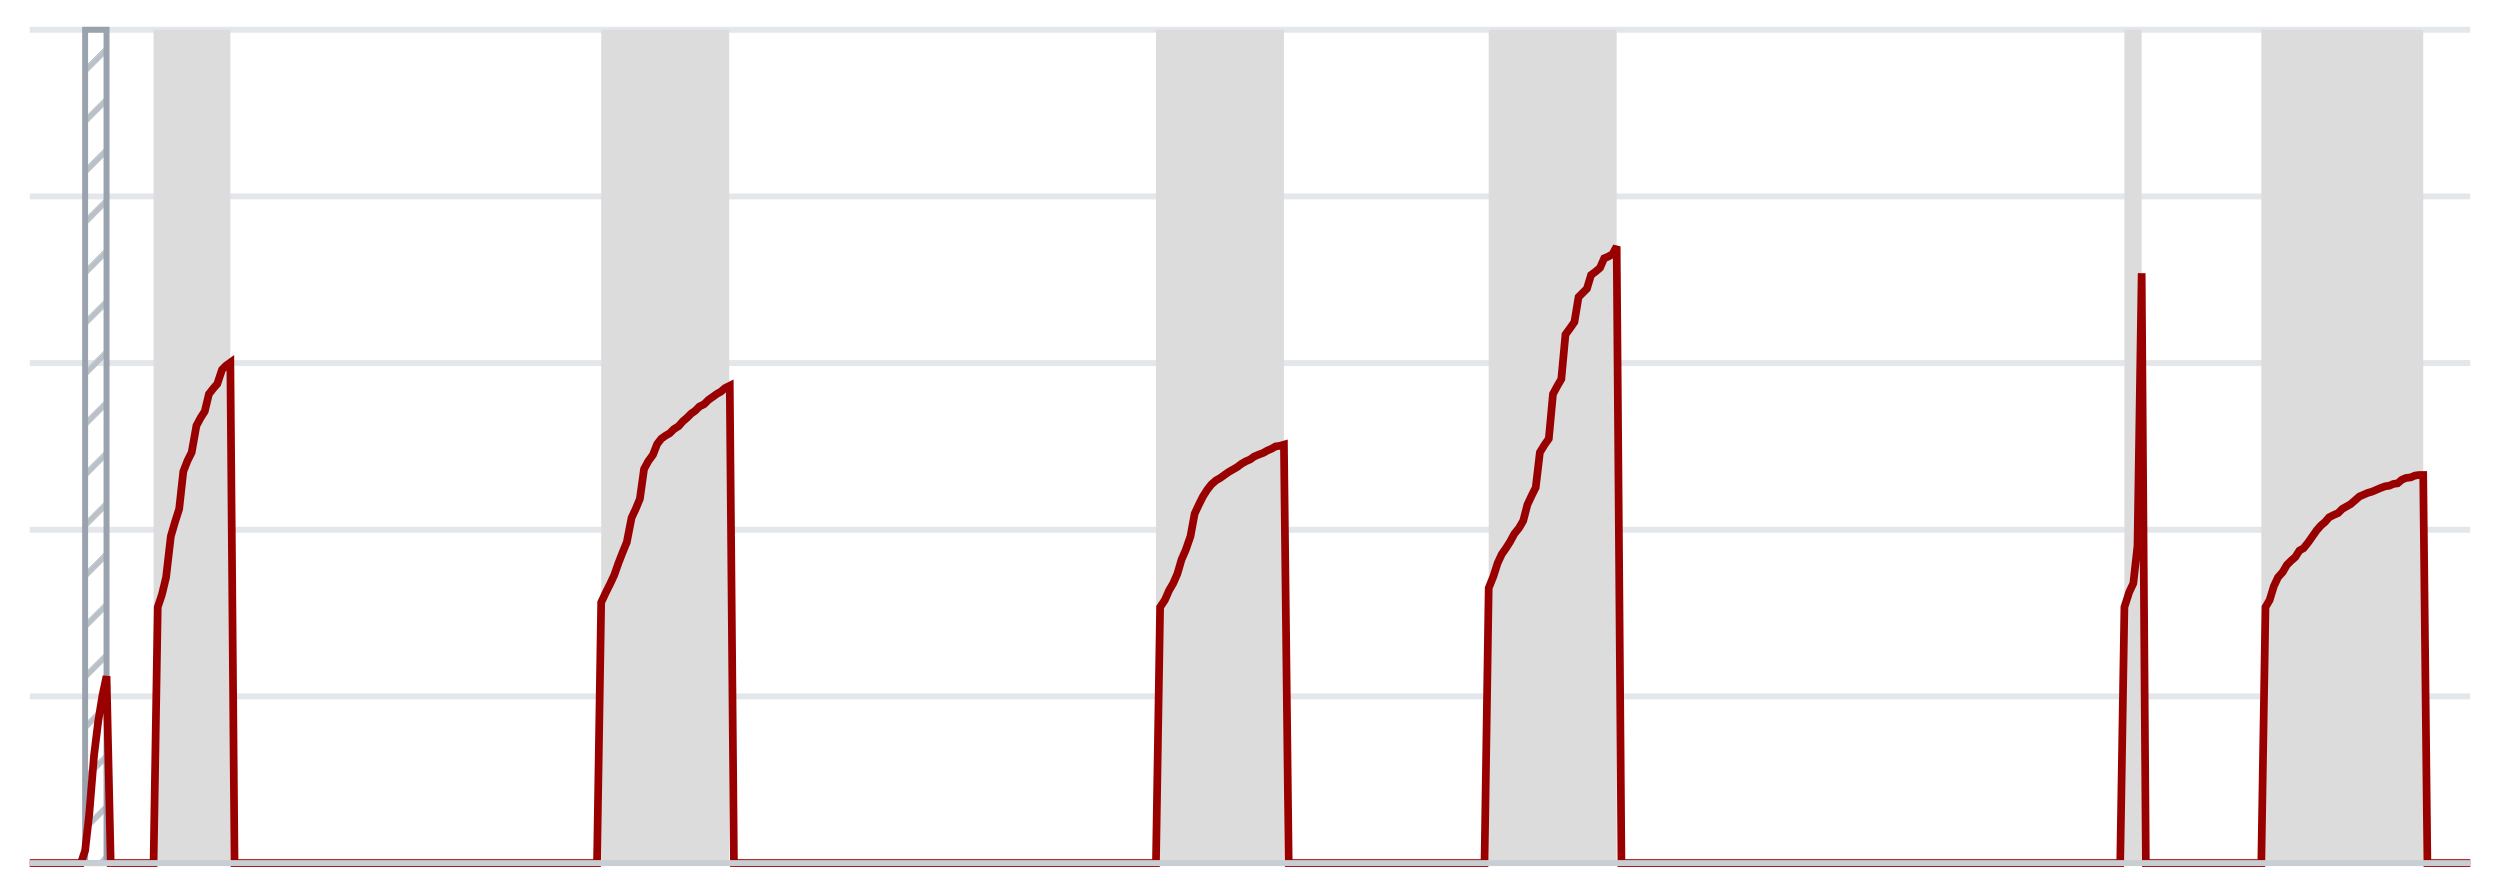
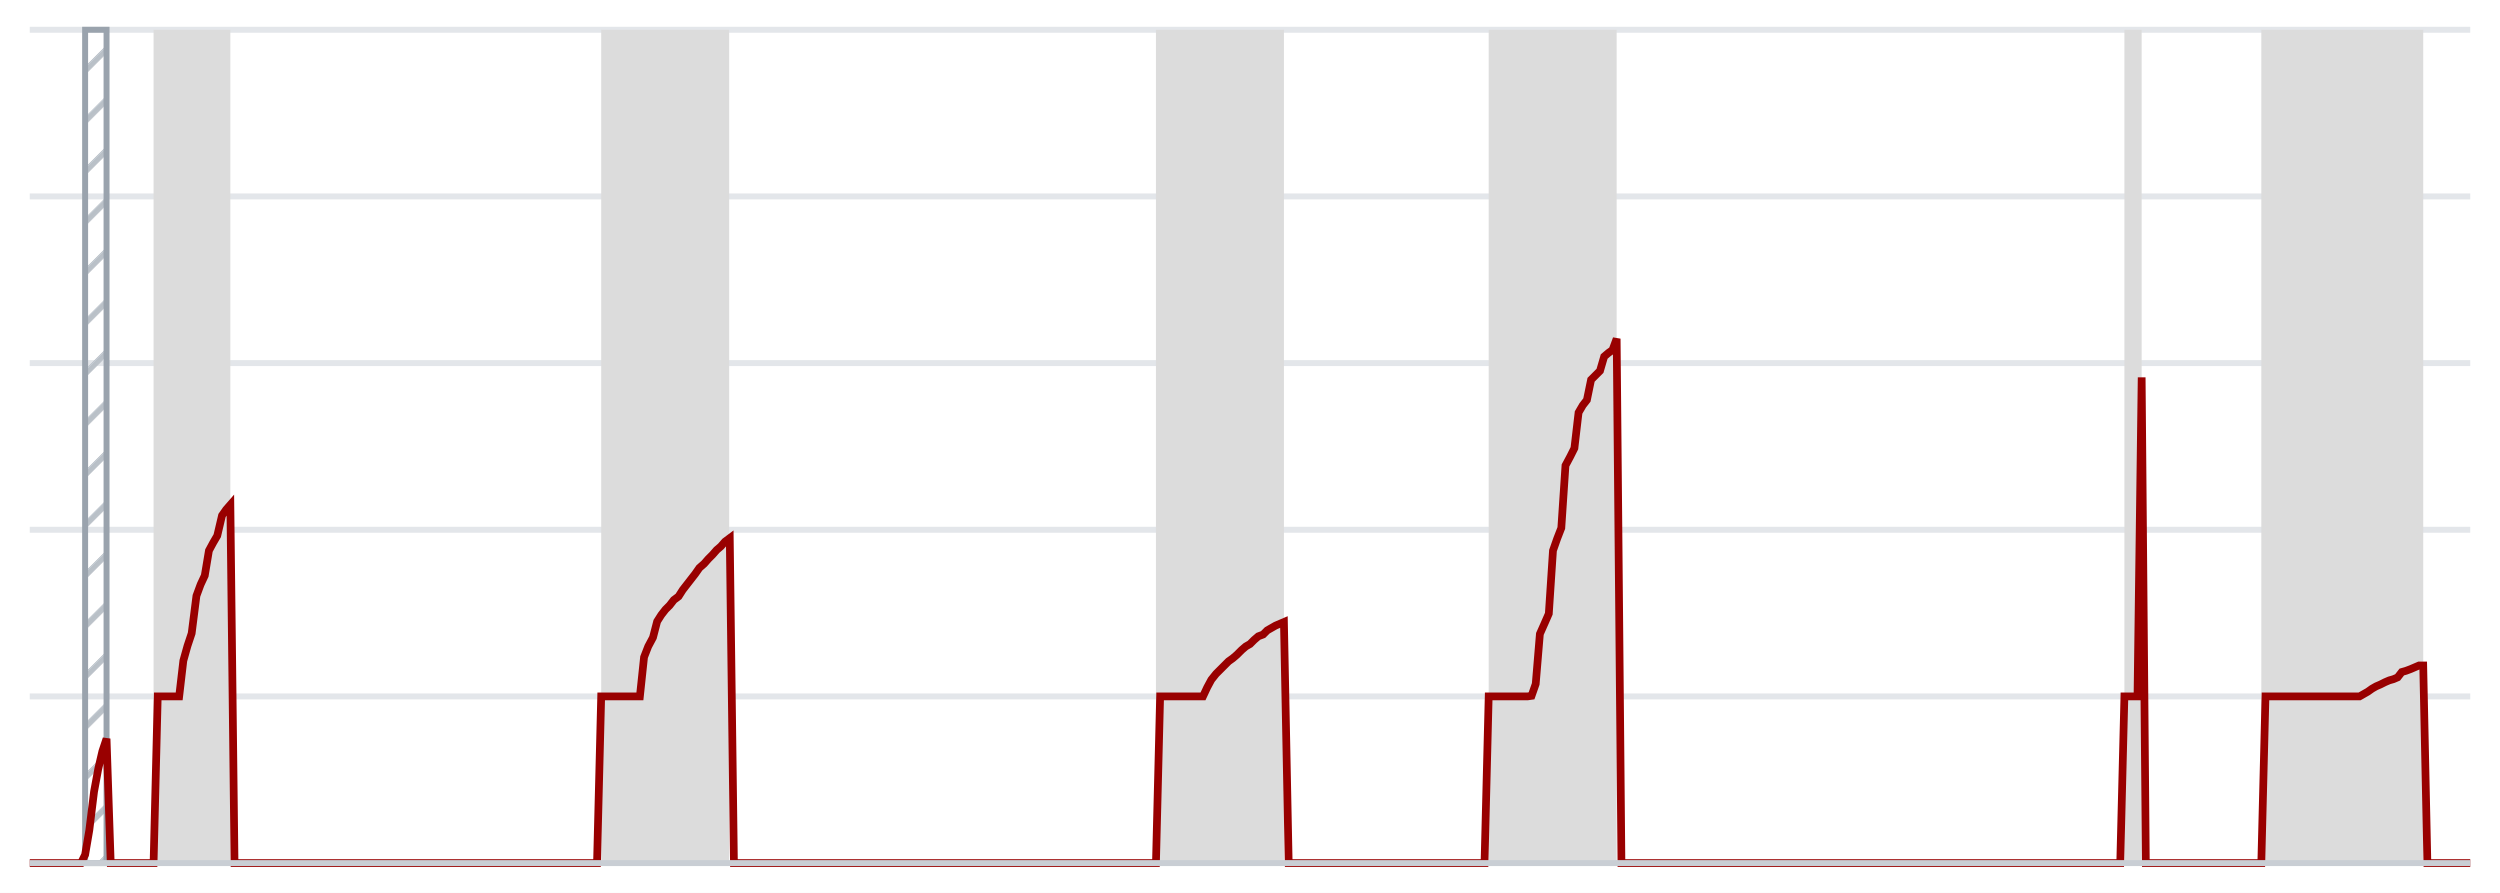
<svg xmlns="http://www.w3.org/2000/svg" viewBox="0 0 420 150" preserveAspectRatio="none">
  <defs>
    <pattern id="hatch" width="6" height="6" patternUnits="userSpaceOnUse" patternTransform="rotate(45)">
      <line x1="0" y1="0" x2="0" y2="6" stroke="#b9c0c7" stroke-width="2" />
    </pattern>
  </defs>
  <rect width="420" height="150" fill="#fff" />
  <line x1="5" x2="415" y1="117.0" y2="117.0" stroke="#e3e6ea" stroke-width="1" vector-effect="non-scaling-stroke" />
  <line x1="5" x2="415" y1="89.0" y2="89.0" stroke="#e3e6ea" stroke-width="1" vector-effect="non-scaling-stroke" />
  <line x1="5" x2="415" y1="61.0" y2="61.0" stroke="#e3e6ea" stroke-width="1" vector-effect="non-scaling-stroke" />
  <line x1="5" x2="415" y1="33.0" y2="33.0" stroke="#e3e6ea" stroke-width="1" vector-effect="non-scaling-stroke" />
  <line x1="5" x2="415" y1="5.0" y2="5.0" stroke="#e3e6ea" stroke-width="1" vector-effect="non-scaling-stroke" />
  <rect x="14.3" y="5" width="3.6" height="140" fill="url(#hatch)" stroke="#9aa3ad" stroke-width="1" vector-effect="non-scaling-stroke" />
  <rect x="25.8" y="5" width="12.9" height="140" fill="#dcdcdc" />
  <rect x="101.0" y="5" width="21.5" height="140" fill="#dcdcdc" />
  <rect x="194.2" y="5" width="21.5" height="140" fill="#dcdcdc" />
  <rect x="250.1" y="5" width="21.5" height="140" fill="#dcdcdc" />
  <rect x="356.9" y="5" width="2.9" height="140" fill="#dcdcdc" />
  <rect x="379.9" y="5" width="27.2" height="140" fill="#dcdcdc" />
-   <path d="M5.0 145.0 L5.7 145.0 L6.4 145.0 L7.2 145.0 L7.9 145.0 L8.6 145.0 L9.3 145.0 L10.0 145.0 L10.7 145.0 L11.5 145.0 L12.2 145.0 L12.9 145.0 L13.6 145.0 L14.3 142.9 L15.0 136.7 L15.8 126.9 L16.5 121.2 L17.2 116.9 L17.9 113.6 L18.6 145.0 L19.3 145.0 L20.1 145.0 L20.8 145.0 L21.5 145.0 L22.2 145.0 L22.9 145.0 L23.6 145.0 L24.4 145.0 L25.1 145.0 L25.8 145.0 L26.5 102.0 L27.2 99.9 L27.9 97.0 L28.7 90.1 L29.4 87.7 L30.1 85.5 L30.8 79.2 L31.5 77.4 L32.2 76.0 L33.0 71.5 L33.7 70.2 L34.4 69.1 L35.1 66.2 L35.8 65.3 L36.5 64.5 L37.3 62.1 L38.0 61.4 L38.7 60.9 L39.4 145.0 L40.1 145.0 L40.8 145.0 L41.6 145.0 L42.3 145.0 L43.0 145.0 L43.7 145.0 L44.4 145.0 L45.1 145.0 L45.9 145.0 L46.6 145.0 L47.3 145.0 L48.0 145.0 L48.7 145.0 L49.4 145.0 L50.2 145.0 L50.9 145.0 L51.6 145.0 L52.3 145.0 L53.0 145.0 L53.7 145.0 L54.5 145.0 L55.2 145.0 L55.9 145.0 L56.6 145.0 L57.3 145.0 L58.0 145.0 L58.8 145.0 L59.5 145.0 L60.2 145.0 L60.9 145.0 L61.6 145.0 L62.3 145.0 L63.1 145.0 L63.8 145.0 L64.5 145.0 L65.2 145.0 L65.9 145.0 L66.6 145.0 L67.4 145.0 L68.1 145.0 L68.8 145.0 L69.5 145.0 L70.2 145.0 L70.9 145.0 L71.7 145.0 L72.4 145.0 L73.1 145.0 L73.8 145.0 L74.5 145.0 L75.2 145.0 L76.0 145.0 L76.7 145.0 L77.4 145.0 L78.1 145.0 L78.8 145.0 L79.5 145.0 L80.3 145.0 L81.0 145.0 L81.7 145.0 L82.4 145.0 L83.1 145.0 L83.8 145.0 L84.6 145.0 L85.3 145.0 L86.0 145.0 L86.7 145.0 L87.4 145.0 L88.1 145.0 L88.9 145.0 L89.6 145.0 L90.3 145.0 L91.0 145.0 L91.7 145.0 L92.4 145.0 L93.2 145.0 L93.9 145.0 L94.6 145.0 L95.3 145.0 L96.0 145.0 L96.7 145.0 L97.5 145.0 L98.2 145.0 L98.9 145.0 L99.6 145.0 L100.3 145.0 L101.0 101.2 L101.8 99.5 L102.5 98.1 L103.2 96.6 L103.9 94.6 L104.6 92.8 L105.3 91.1 L106.1 87.0 L106.8 85.5 L107.5 83.8 L108.2 78.8 L108.9 77.5 L109.7 76.4 L110.4 74.6 L111.1 73.7 L111.8 73.2 L112.5 72.8 L113.2 72.1 L114.0 71.6 L114.7 70.8 L115.4 70.2 L116.1 69.5 L116.8 69.0 L117.5 68.3 L118.3 67.9 L119.0 67.2 L119.7 66.7 L120.4 66.2 L121.1 65.8 L121.8 65.2 L122.6 64.8 L123.3 145.0 L124.0 145.0 L124.7 145.0 L125.4 145.0 L126.1 145.0 L126.9 145.0 L127.6 145.0 L128.3 145.0 L129.0 145.0 L129.7 145.0 L130.4 145.0 L131.2 145.0 L131.9 145.0 L132.6 145.0 L133.3 145.0 L134.0 145.0 L134.7 145.0 L135.5 145.0 L136.2 145.0 L136.9 145.0 L137.6 145.0 L138.3 145.0 L139.0 145.0 L139.8 145.0 L140.5 145.0 L141.2 145.0 L141.9 145.0 L142.6 145.0 L143.3 145.0 L144.1 145.0 L144.8 145.0 L145.5 145.0 L146.2 145.0 L146.9 145.0 L147.6 145.0 L148.4 145.0 L149.1 145.0 L149.8 145.0 L150.5 145.0 L151.2 145.0 L151.9 145.0 L152.7 145.0 L153.4 145.0 L154.1 145.0 L154.8 145.0 L155.5 145.0 L156.2 145.0 L157.0 145.0 L157.7 145.0 L158.4 145.0 L159.1 145.0 L159.8 145.0 L160.5 145.0 L161.3 145.0 L162.0 145.0 L162.7 145.0 L163.4 145.0 L164.1 145.0 L164.8 145.0 L165.6 145.0 L166.3 145.0 L167.0 145.0 L167.7 145.0 L168.4 145.0 L169.1 145.0 L169.9 145.0 L170.6 145.0 L171.3 145.0 L172.0 145.0 L172.7 145.0 L173.4 145.0 L174.2 145.0 L174.9 145.0 L175.6 145.0 L176.3 145.0 L177.0 145.0 L177.7 145.0 L178.5 145.0 L179.2 145.0 L179.9 145.0 L180.6 145.0 L181.3 145.0 L182.0 145.0 L182.8 145.0 L183.5 145.0 L184.2 145.0 L184.9 145.0 L185.6 145.0 L186.3 145.0 L187.1 145.0 L187.8 145.0 L188.5 145.0 L189.2 145.0 L189.9 145.0 L190.6 145.0 L191.4 145.0 L192.1 145.0 L192.8 145.0 L193.5 145.0 L194.2 145.0 L194.9 102.0 L195.7 100.8 L196.4 99.2 L197.1 98.0 L197.8 96.4 L198.5 94.0 L199.2 92.4 L200.0 90.1 L200.7 86.3 L201.4 84.8 L202.1 83.4 L202.8 82.3 L203.5 81.4 L204.3 80.7 L205.0 80.3 L205.7 79.8 L206.4 79.3 L207.1 78.9 L207.8 78.5 L208.6 77.9 L209.3 77.5 L210.0 77.2 L210.7 76.7 L211.4 76.4 L212.2 76.1 L212.9 75.7 L213.6 75.4 L214.3 75.0 L215.0 74.9 L215.7 74.7 L216.5 145.0 L217.2 145.0 L217.9 145.0 L218.6 145.0 L219.3 145.0 L220.0 145.0 L220.8 145.0 L221.5 145.0 L222.2 145.0 L222.9 145.0 L223.6 145.0 L224.3 145.0 L225.1 145.0 L225.8 145.0 L226.5 145.0 L227.2 145.0 L227.9 145.0 L228.6 145.0 L229.4 145.0 L230.1 145.0 L230.8 145.0 L231.5 145.0 L232.2 145.0 L232.9 145.0 L233.7 145.0 L234.4 145.0 L235.1 145.0 L235.8 145.0 L236.5 145.0 L237.2 145.0 L238.0 145.0 L238.7 145.0 L239.4 145.0 L240.1 145.0 L240.8 145.0 L241.5 145.0 L242.3 145.0 L243.0 145.0 L243.7 145.0 L244.4 145.0 L245.1 145.0 L245.8 145.0 L246.6 145.0 L247.3 145.0 L248.0 145.0 L248.7 145.0 L249.4 145.0 L250.1 98.8 L250.9 96.8 L251.6 94.6 L252.3 93.1 L253.0 92.1 L253.7 91.0 L254.4 89.7 L255.2 88.7 L255.9 87.5 L256.6 84.8 L257.3 83.3 L258.0 81.9 L258.7 76.0 L259.5 74.7 L260.2 73.7 L260.9 66.2 L261.6 64.9 L262.3 63.7 L263.0 56.2 L263.8 55.1 L264.5 54.1 L265.2 49.9 L265.9 49.2 L266.6 48.5 L267.3 46.2 L268.1 45.6 L268.8 45.0 L269.5 43.4 L270.2 43.1 L270.9 42.7 L271.6 41.4 L272.4 145.0 L273.1 145.0 L273.8 145.0 L274.5 145.0 L275.2 145.0 L275.9 145.0 L276.7 145.0 L277.4 145.0 L278.1 145.0 L278.8 145.0 L279.5 145.0 L280.2 145.0 L281.0 145.0 L281.7 145.0 L282.4 145.0 L283.1 145.0 L283.8 145.0 L284.5 145.0 L285.3 145.0 L286.0 145.0 L286.7 145.0 L287.4 145.0 L288.1 145.0 L288.8 145.0 L289.6 145.0 L290.3 145.0 L291.0 145.0 L291.7 145.0 L292.4 145.0 L293.1 145.0 L293.9 145.0 L294.6 145.0 L295.3 145.0 L296.0 145.0 L296.7 145.0 L297.4 145.0 L298.2 145.0 L298.9 145.0 L299.6 145.0 L300.3 145.0 L301.0 145.0 L301.7 145.0 L302.5 145.0 L303.2 145.0 L303.9 145.0 L304.6 145.0 L305.3 145.0 L306.0 145.0 L306.8 145.0 L307.5 145.0 L308.2 145.0 L308.9 145.0 L309.6 145.0 L310.3 145.0 L311.1 145.0 L311.8 145.0 L312.5 145.0 L313.2 145.0 L313.9 145.0 L314.7 145.0 L315.4 145.0 L316.1 145.0 L316.8 145.0 L317.5 145.0 L318.2 145.0 L319.0 145.0 L319.7 145.0 L320.4 145.0 L321.1 145.0 L321.8 145.0 L322.5 145.0 L323.3 145.0 L324.0 145.0 L324.7 145.0 L325.4 145.0 L326.1 145.0 L326.8 145.0 L327.6 145.0 L328.3 145.0 L329.0 145.0 L329.7 145.0 L330.4 145.0 L331.1 145.0 L331.9 145.0 L332.6 145.0 L333.3 145.0 L334.0 145.0 L334.7 145.0 L335.4 145.0 L336.2 145.0 L336.9 145.0 L337.6 145.0 L338.3 145.0 L339.0 145.0 L339.7 145.0 L340.5 145.0 L341.2 145.0 L341.9 145.0 L342.6 145.0 L343.3 145.0 L344.0 145.0 L344.8 145.0 L345.5 145.0 L346.2 145.0 L346.9 145.0 L347.6 145.0 L348.3 145.0 L349.1 145.0 L349.8 145.0 L350.5 145.0 L351.2 145.0 L351.9 145.0 L352.6 145.0 L353.4 145.0 L354.1 145.0 L354.8 145.0 L355.5 145.0 L356.2 145.0 L356.9 102.0 L357.7 99.5 L358.4 98.0 L359.1 91.7 L359.8 45.9 L360.5 145.0 L361.2 145.0 L362.0 145.0 L362.7 145.0 L363.4 145.0 L364.1 145.0 L364.8 145.0 L365.5 145.0 L366.3 145.0 L367.0 145.0 L367.7 145.0 L368.4 145.0 L369.1 145.0 L369.8 145.0 L370.6 145.0 L371.3 145.0 L372.0 145.0 L372.7 145.0 L373.4 145.0 L374.1 145.0 L374.9 145.0 L375.6 145.0 L376.3 145.0 L377.0 145.0 L377.7 145.0 L378.4 145.0 L379.2 145.0 L379.9 145.0 L380.6 102.0 L381.3 100.8 L382.0 98.5 L382.7 97.0 L383.5 96.1 L384.2 94.9 L384.9 94.2 L385.6 93.6 L386.3 92.5 L387.0 92.1 L387.8 91.1 L388.5 90.1 L389.2 89.1 L389.9 88.3 L390.6 87.7 L391.3 86.9 L392.1 86.5 L392.8 86.2 L393.5 85.5 L394.2 85.1 L394.9 84.7 L395.6 84.1 L396.4 83.4 L397.1 83.1 L397.8 82.8 L398.5 82.6 L399.2 82.3 L399.9 82.0 L400.7 81.7 L401.4 81.6 L402.1 81.3 L402.8 81.2 L403.5 80.6 L404.2 80.3 L405.0 80.2 L405.7 79.9 L406.4 79.8 L407.1 79.8 L407.8 145.0 L408.5 145.0 L409.3 145.0 L410.0 145.0 L410.7 145.0 L411.4 145.0 L412.1 145.0 L412.8 145.0 L413.6 145.0 L414.3 145.0 L415.0 145.0" fill="none" stroke="#990000" stroke-width="1.3" vector-effect="non-scaling-stroke" />
+   <path d="M5.0 145.0 L5.7 145.0 L6.4 145.0 L7.2 145.0 L7.9 145.0 L8.6 145.0 L9.3 145.0 L10.0 145.0 L10.7 145.0 L11.5 145.0 L12.2 145.0 L12.9 145.0 L13.6 145.0 L14.3 143.6 L15.0 139.5 L15.8 133.0 L16.5 129.2 L17.2 126.2 L17.9 124.1 L18.6 145.0 L19.3 145.0 L20.1 145.0 L20.8 145.0 L21.5 145.0 L22.2 145.0 L22.9 145.0 L23.6 145.0 L24.4 145.0 L25.1 145.0 L25.8 145.0 L26.5 117.0 L27.2 117.0 L27.9 117.0 L28.7 117.0 L29.4 117.0 L30.1 117.0 L30.8 111.0 L31.5 108.5 L32.2 106.4 L33.0 100.1 L33.7 98.2 L34.4 96.7 L35.1 92.5 L35.8 91.2 L36.5 90.0 L37.3 86.6 L38.0 85.6 L38.7 84.8 L39.4 145.0 L40.1 145.0 L40.8 145.0 L41.6 145.0 L42.3 145.0 L43.0 145.0 L43.7 145.0 L44.4 145.0 L45.1 145.0 L45.9 145.0 L46.6 145.0 L47.3 145.0 L48.0 145.0 L48.7 145.0 L49.4 145.0 L50.2 145.0 L50.9 145.0 L51.6 145.0 L52.3 145.0 L53.0 145.0 L53.7 145.0 L54.5 145.0 L55.2 145.0 L55.9 145.0 L56.6 145.0 L57.3 145.0 L58.0 145.0 L58.8 145.0 L59.5 145.0 L60.2 145.0 L60.9 145.0 L61.6 145.0 L62.3 145.0 L63.1 145.0 L63.8 145.0 L64.5 145.0 L65.2 145.0 L65.9 145.0 L66.6 145.0 L67.4 145.0 L68.1 145.0 L68.8 145.0 L69.5 145.0 L70.2 145.0 L70.9 145.0 L71.7 145.0 L72.4 145.0 L73.1 145.0 L73.8 145.0 L74.5 145.0 L75.2 145.0 L76.0 145.0 L76.7 145.0 L77.4 145.0 L78.1 145.0 L78.8 145.0 L79.5 145.0 L80.3 145.0 L81.0 145.0 L81.7 145.0 L82.4 145.0 L83.1 145.0 L83.8 145.0 L84.6 145.0 L85.3 145.0 L86.0 145.0 L86.7 145.0 L87.4 145.0 L88.1 145.0 L88.9 145.0 L89.6 145.0 L90.3 145.0 L91.0 145.0 L91.7 145.0 L92.4 145.0 L93.2 145.0 L93.9 145.0 L94.6 145.0 L95.3 145.0 L96.0 145.0 L96.7 145.0 L97.5 145.0 L98.2 145.0 L98.9 145.0 L99.6 145.0 L100.3 145.0 L101.0 117.0 L101.8 117.0 L102.5 117.0 L103.2 117.0 L103.9 117.0 L104.6 117.0 L105.3 117.0 L106.1 117.0 L106.8 117.0 L107.5 117.0 L108.2 110.4 L108.9 108.6 L109.7 107.1 L110.4 104.4 L111.1 103.3 L111.8 102.4 L112.5 101.7 L113.2 100.8 L114.0 100.2 L114.7 99.1 L115.4 98.2 L116.1 97.3 L116.8 96.4 L117.5 95.4 L118.3 94.7 L119.0 93.9 L119.7 93.2 L120.4 92.4 L121.1 91.8 L121.8 91.0 L122.6 90.4 L123.3 145.0 L124.0 145.0 L124.7 145.0 L125.4 145.0 L126.1 145.0 L126.9 145.0 L127.6 145.0 L128.3 145.0 L129.0 145.0 L129.7 145.0 L130.4 145.0 L131.2 145.0 L131.9 145.0 L132.6 145.0 L133.3 145.0 L134.0 145.0 L134.7 145.0 L135.5 145.0 L136.2 145.0 L136.9 145.0 L137.6 145.0 L138.3 145.0 L139.0 145.0 L139.8 145.0 L140.5 145.0 L141.2 145.0 L141.9 145.0 L142.6 145.0 L143.3 145.0 L144.1 145.0 L144.8 145.0 L145.5 145.0 L146.2 145.0 L146.9 145.0 L147.6 145.0 L148.4 145.0 L149.1 145.0 L149.8 145.0 L150.5 145.0 L151.2 145.0 L151.9 145.0 L152.7 145.0 L153.4 145.0 L154.1 145.0 L154.8 145.0 L155.5 145.0 L156.2 145.0 L157.0 145.0 L157.7 145.0 L158.4 145.0 L159.1 145.0 L159.8 145.0 L160.5 145.0 L161.3 145.0 L162.0 145.0 L162.7 145.0 L163.4 145.0 L164.1 145.0 L164.8 145.0 L165.6 145.0 L166.3 145.0 L167.0 145.0 L167.7 145.0 L168.4 145.0 L169.1 145.0 L169.9 145.0 L170.6 145.0 L171.3 145.0 L172.0 145.0 L172.7 145.0 L173.4 145.0 L174.2 145.0 L174.9 145.0 L175.6 145.0 L176.3 145.0 L177.0 145.0 L177.7 145.0 L178.5 145.0 L179.2 145.0 L179.9 145.0 L180.6 145.0 L181.3 145.0 L182.0 145.0 L182.8 145.0 L183.5 145.0 L184.2 145.0 L184.9 145.0 L185.6 145.0 L186.3 145.0 L187.1 145.0 L187.8 145.0 L188.5 145.0 L189.2 145.0 L189.9 145.0 L190.6 145.0 L191.4 145.0 L192.1 145.0 L192.8 145.0 L193.5 145.0 L194.2 145.0 L194.9 117.0 L195.7 117.0 L196.4 117.0 L197.1 117.0 L197.8 117.0 L198.5 117.0 L199.2 117.0 L200.0 117.0 L200.7 117.0 L201.4 117.0 L202.1 117.0 L202.8 115.5 L203.5 114.2 L204.3 113.2 L205.0 112.5 L205.7 111.8 L206.4 111.1 L207.1 110.6 L207.8 110.0 L208.6 109.2 L209.3 108.6 L210.0 108.2 L210.7 107.5 L211.4 106.9 L212.2 106.6 L212.9 105.9 L213.6 105.5 L214.3 105.1 L215.0 104.8 L215.7 104.5 L216.5 145.0 L217.2 145.0 L217.9 145.0 L218.6 145.0 L219.3 145.0 L220.0 145.0 L220.8 145.0 L221.5 145.0 L222.2 145.0 L222.9 145.0 L223.6 145.0 L224.3 145.0 L225.1 145.0 L225.8 145.0 L226.5 145.0 L227.2 145.0 L227.9 145.0 L228.6 145.0 L229.4 145.0 L230.1 145.0 L230.8 145.0 L231.5 145.0 L232.2 145.0 L232.9 145.0 L233.7 145.0 L234.4 145.0 L235.1 145.0 L235.8 145.0 L236.5 145.0 L237.2 145.0 L238.0 145.0 L238.7 145.0 L239.4 145.0 L240.1 145.0 L240.8 145.0 L241.5 145.0 L242.3 145.0 L243.0 145.0 L243.7 145.0 L244.4 145.0 L245.1 145.0 L245.8 145.0 L246.6 145.0 L247.3 145.0 L248.0 145.0 L248.7 145.0 L249.4 145.0 L250.1 117.0 L250.9 117.0 L251.6 117.0 L252.3 117.0 L253.0 117.0 L253.7 117.0 L254.4 117.0 L255.2 117.0 L255.9 117.0 L256.6 117.0 L257.3 116.9 L258.0 114.9 L258.7 106.5 L259.5 104.7 L260.2 103.1 L260.9 92.5 L261.6 90.5 L262.3 88.7 L263.0 78.2 L263.8 76.7 L264.5 75.3 L265.2 69.3 L265.9 68.1 L266.6 67.2 L267.3 63.8 L268.1 63.0 L268.8 62.3 L269.5 59.9 L270.2 59.3 L270.9 58.8 L271.6 56.9 L272.4 145.0 L273.1 145.0 L273.8 145.0 L274.5 145.0 L275.2 145.0 L275.9 145.0 L276.7 145.0 L277.4 145.0 L278.1 145.0 L278.8 145.0 L279.5 145.0 L280.2 145.0 L281.0 145.0 L281.7 145.0 L282.4 145.0 L283.1 145.0 L283.8 145.0 L284.5 145.0 L285.3 145.0 L286.0 145.0 L286.7 145.0 L287.4 145.0 L288.1 145.0 L288.8 145.0 L289.6 145.0 L290.3 145.0 L291.0 145.0 L291.7 145.0 L292.4 145.0 L293.1 145.0 L293.9 145.0 L294.6 145.0 L295.3 145.0 L296.0 145.0 L296.7 145.0 L297.4 145.0 L298.2 145.0 L298.9 145.0 L299.6 145.0 L300.3 145.0 L301.0 145.0 L301.7 145.0 L302.5 145.0 L303.2 145.0 L303.9 145.0 L304.6 145.0 L305.3 145.0 L306.0 145.0 L306.8 145.0 L307.5 145.0 L308.2 145.0 L308.9 145.0 L309.6 145.0 L310.3 145.0 L311.1 145.0 L311.8 145.0 L312.5 145.0 L313.2 145.0 L313.9 145.0 L314.7 145.0 L315.4 145.0 L316.1 145.0 L316.8 145.0 L317.5 145.0 L318.2 145.0 L319.0 145.0 L319.7 145.0 L320.4 145.0 L321.1 145.0 L321.8 145.0 L322.5 145.0 L323.3 145.0 L324.0 145.0 L324.7 145.0 L325.4 145.0 L326.1 145.0 L326.8 145.0 L327.6 145.0 L328.3 145.0 L329.0 145.0 L329.7 145.0 L330.4 145.0 L331.1 145.0 L331.9 145.0 L332.6 145.0 L333.3 145.0 L334.0 145.0 L334.7 145.0 L335.4 145.0 L336.2 145.0 L336.9 145.0 L337.6 145.0 L338.3 145.0 L339.0 145.0 L339.7 145.0 L340.5 145.0 L341.2 145.0 L341.9 145.0 L342.6 145.0 L343.3 145.0 L344.0 145.0 L344.8 145.0 L345.5 145.0 L346.2 145.0 L346.9 145.0 L347.6 145.0 L348.3 145.0 L349.1 145.0 L349.8 145.0 L350.5 145.0 L351.2 145.0 L351.9 145.0 L352.6 145.0 L353.4 145.0 L354.1 145.0 L354.8 145.0 L355.5 145.0 L356.2 145.0 L356.9 117.0 L357.7 117.0 L358.4 117.0 L359.1 117.0 L359.8 63.4 L360.5 145.0 L361.2 145.0 L362.0 145.0 L362.7 145.0 L363.4 145.0 L364.1 145.0 L364.8 145.0 L365.5 145.0 L366.3 145.0 L367.0 145.0 L367.7 145.0 L368.4 145.0 L369.1 145.0 L369.8 145.0 L370.6 145.0 L371.3 145.0 L372.0 145.0 L372.7 145.0 L373.4 145.0 L374.1 145.0 L374.9 145.0 L375.6 145.0 L376.3 145.0 L377.0 145.0 L377.7 145.0 L378.4 145.0 L379.2 145.0 L379.9 145.0 L380.6 117.0 L381.3 117.0 L382.0 117.0 L382.7 117.0 L383.5 117.0 L384.2 117.0 L384.9 117.0 L385.6 117.0 L386.3 117.0 L387.0 117.0 L387.8 117.0 L388.5 117.0 L389.2 117.0 L389.9 117.0 L390.6 117.0 L391.3 117.0 L392.1 117.0 L392.8 117.0 L393.5 117.0 L394.2 117.0 L394.9 117.0 L395.6 117.0 L396.4 117.0 L397.1 116.6 L397.8 116.2 L398.5 115.7 L399.2 115.3 L399.9 115.0 L400.7 114.6 L401.4 114.3 L402.1 114.1 L402.8 113.8 L403.5 112.9 L404.2 112.7 L405.0 112.4 L405.7 112.1 L406.4 111.8 L407.1 111.8 L407.8 145.0 L408.5 145.0 L409.3 145.0 L410.0 145.0 L410.7 145.0 L411.4 145.0 L412.1 145.0 L412.8 145.0 L413.6 145.0 L414.3 145.0 L415.0 145.0" fill="none" stroke="#990000" stroke-width="1.3" vector-effect="non-scaling-stroke" />
  <line x1="5" x2="415" y1="145.0" y2="145.0" stroke="#c9ced4" stroke-width="1" vector-effect="non-scaling-stroke" />
</svg>
